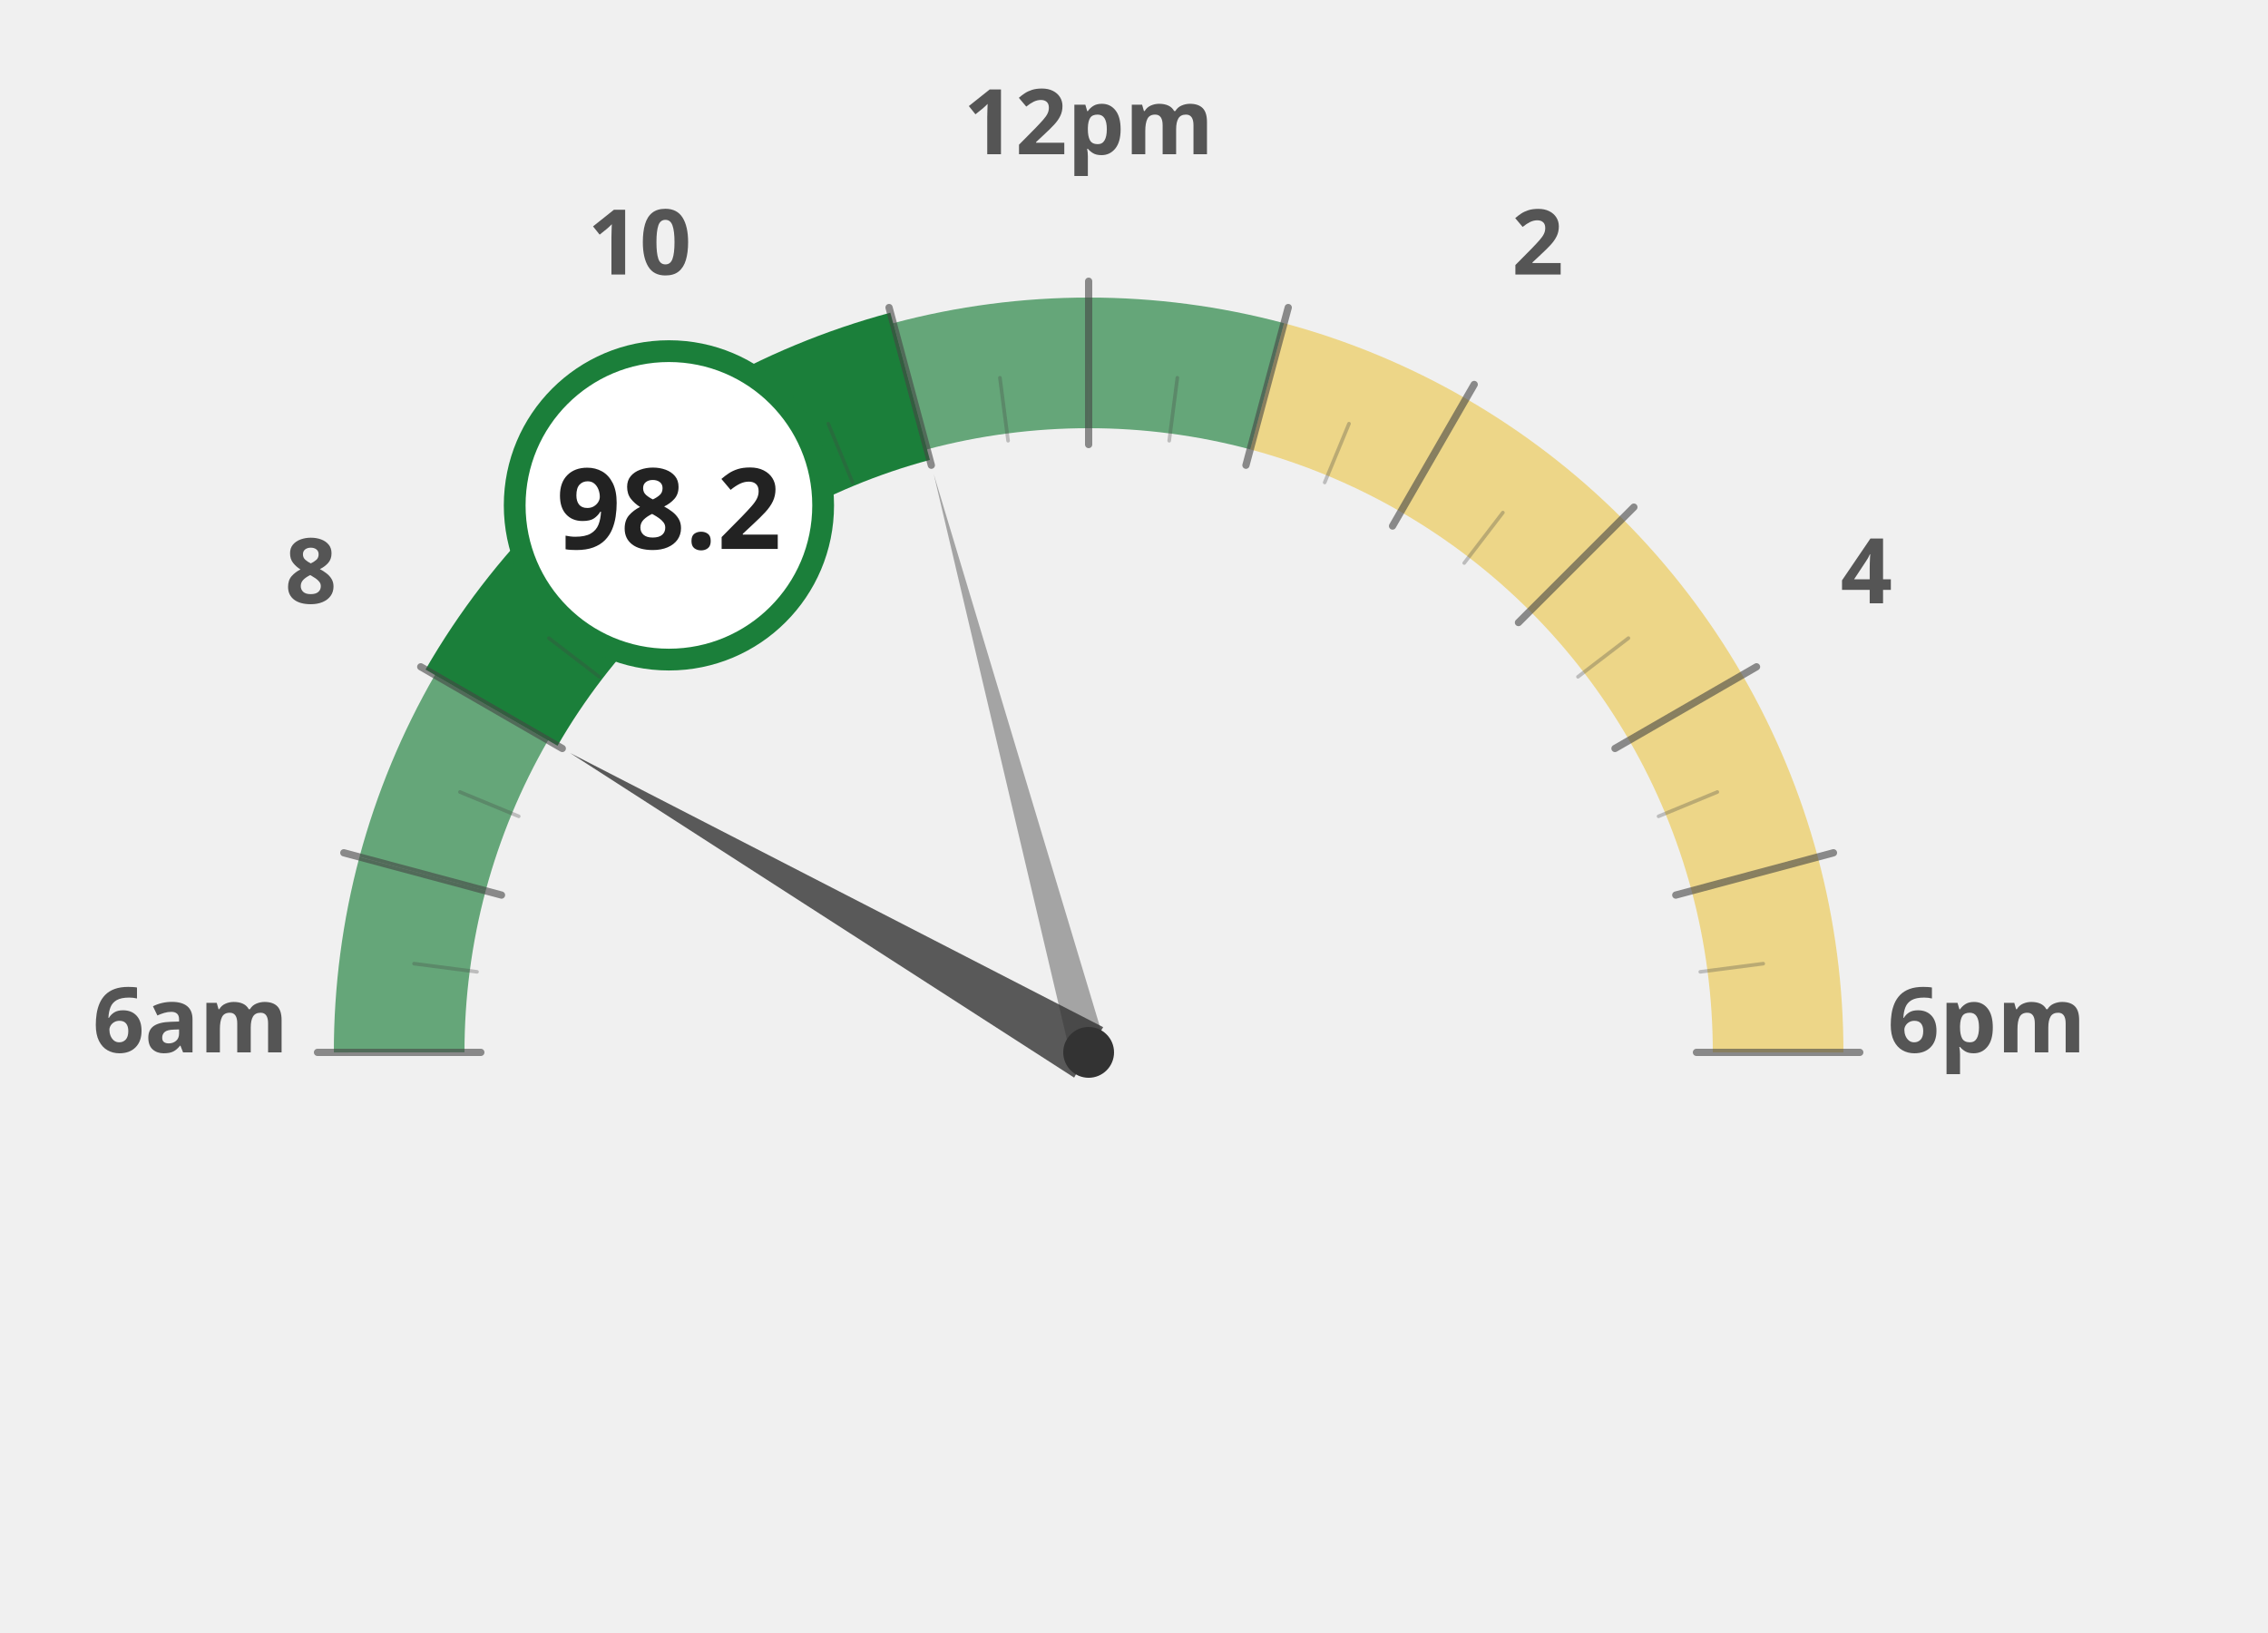
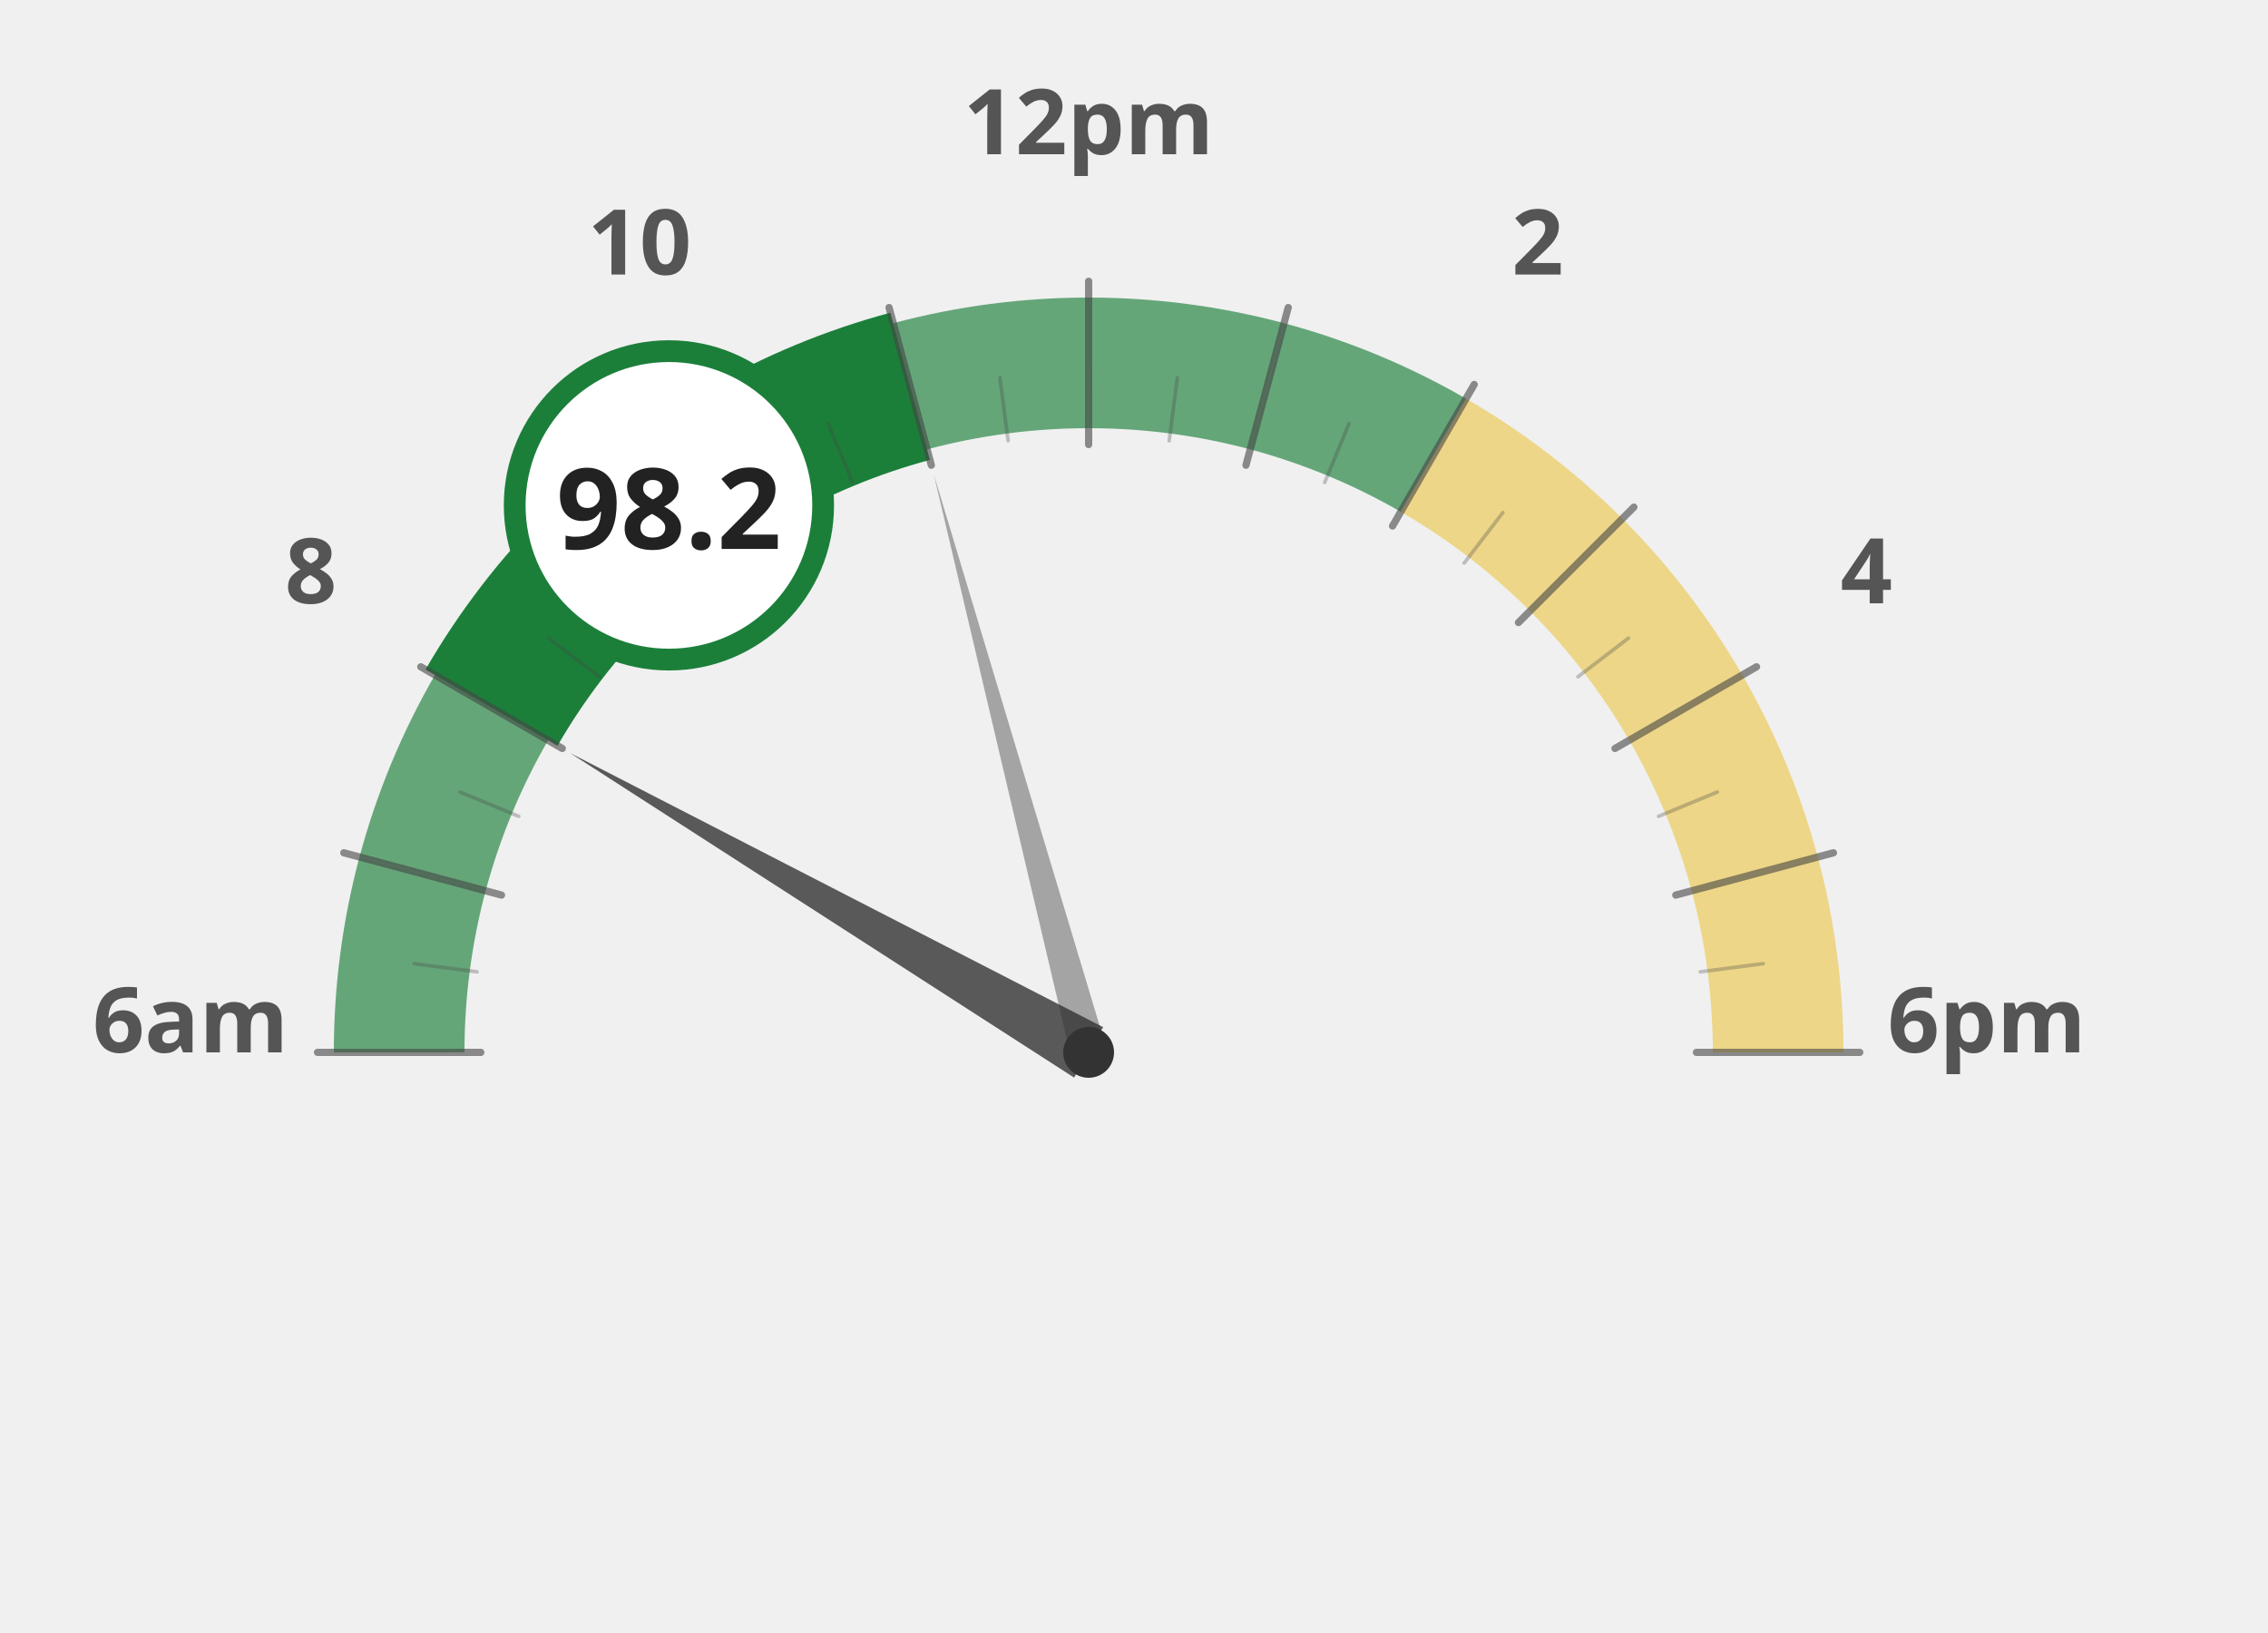
<svg xmlns="http://www.w3.org/2000/svg" width="100%" height="100%" viewBox="0 0 1250 900">
  <g transform="translate(100, 100)">
    <path d="M 120.0 480.0 A 380 380 0 0 1 132.9 381.6" fill="none" stroke="#1b7f3a" stroke-width="72" stroke-opacity="0.65" />
    <path d="M 132.9 381.6 A 380 380 0 0 1 170.9 290.0" fill="none" stroke="#1b7f3a" stroke-width="72" stroke-opacity="0.65" />
    <path d="M 170.9 290.0 A 380 380 0 0 1 231.3 211.3" fill="none" stroke="#1b7f3a" stroke-width="72" stroke-opacity="1.0" />
    <path d="M 231.3 211.3 A 380 380 0 0 1 310.0 150.9" fill="none" stroke="#1b7f3a" stroke-width="72" stroke-opacity="1.0" />
    <path d="M 310.0 150.9 A 380 380 0 0 1 401.6 112.9" fill="none" stroke="#1b7f3a" stroke-width="72" stroke-opacity="1.0" />
    <path d="M 401.6 112.9 A 380 380 0 0 1 500.0 100.0" fill="none" stroke="#1b7f3a" stroke-width="72" stroke-opacity="0.65" />
    <path d="M 500.0 100.0 A 380 380 0 0 1 598.4 112.9" fill="none" stroke="#1b7f3a" stroke-width="72" stroke-opacity="0.65" />
-     <path d="M 598.4 112.9 A 380 380 0 0 1 690.0 150.9" fill="none" stroke="#ebc850" stroke-width="72" stroke-opacity="0.65" />
+     <path d="M 598.4 112.9 A 380 380 0 0 1 690.0 150.9" fill="none" stroke="#1b7f3a" stroke-width="72" stroke-opacity="0.65" />
    <path d="M 690.0 150.9 A 380 380 0 0 1 768.7 211.3" fill="none" stroke="#ebc850" stroke-width="72" stroke-opacity="0.65" />
    <path d="M 768.7 211.3 A 380 380 0 0 1 829.1 290.0" fill="none" stroke="#ebc850" stroke-width="72" stroke-opacity="0.65" />
    <path d="M 829.1 290.0 A 380 380 0 0 1 867.1 381.6" fill="none" stroke="#ebc850" stroke-width="72" stroke-opacity="0.65" />
    <path d="M 867.1 381.6 A 380 380 0 0 1 880.0 480.0" fill="none" stroke="#ebc850" stroke-width="72" stroke-opacity="0.65" />
    <text x="5.0" y="480" text-anchor="middle" font-family="Montserrat, sans-serif" font-size="50" font-weight="900" fill="#555">6am</text>
    <text x="71.317" y="232.5" text-anchor="middle" font-family="Montserrat, sans-serif" font-size="50" font-weight="900" fill="#555">8</text>
    <text x="252.5" y="51.317" text-anchor="middle" font-family="Montserrat, sans-serif" font-size="50" font-weight="900" fill="#555">10</text>
    <text x="500" y="-15.0" text-anchor="middle" font-family="Montserrat, sans-serif" font-size="50" font-weight="900" fill="#555">12pm</text>
    <text x="747.5" y="51.317" text-anchor="middle" font-family="Montserrat, sans-serif" font-size="50" font-weight="900" fill="#555">2</text>
    <text x="928.683" y="232.5" text-anchor="middle" font-family="Montserrat, sans-serif" font-size="50" font-weight="900" fill="#555">4</text>
    <text x="995.0" y="480.0" text-anchor="middle" font-family="Montserrat, sans-serif" font-size="50" font-weight="900" fill="#555">6pm</text>
    <path d="M 170.9 290.0 A 380 380 0 0 1 231.3 211.3" fill="none" stroke="#1b7f3a" stroke-width="84" stroke-linecap="butt" />
    <path d="M 231.3 211.3 A 380 380 0 0 1 310.0 150.9" fill="none" stroke="#1b7f3a" stroke-width="84" stroke-linecap="butt" />
    <path d="M 310.0 150.9 A 380 380 0 0 1 401.6 112.9" fill="none" stroke="#1b7f3a" stroke-width="84" stroke-linecap="butt" />
    <line x1="165.0" y1="480.0" x2="75.0" y2="480.0" stroke="#444" stroke-width="4" stroke-linecap="round" opacity="0.6" />
    <line x1="162.9" y1="435.6" x2="128.2" y2="431.1" stroke="#444" stroke-width="2" stroke-linecap="round" opacity="0.3" />
    <line x1="176.4" y1="393.3" x2="89.5" y2="370.0" stroke="#444" stroke-width="4" stroke-linecap="round" opacity="0.6" />
    <line x1="185.9" y1="349.9" x2="153.5" y2="336.5" stroke="#444" stroke-width="2" stroke-linecap="round" opacity="0.3" />
    <line x1="209.9" y1="312.5" x2="131.9" y2="267.5" stroke="#444" stroke-width="4" stroke-linecap="round" opacity="0.6" />
    <line x1="230.3" y1="273.0" x2="202.5" y2="251.7" stroke="#444" stroke-width="2" stroke-linecap="round" opacity="0.3" />
    <line x1="263.1" y1="243.1" x2="199.5" y2="179.5" stroke="#444" stroke-width="4" stroke-linecap="round" opacity="0.6" />
    <line x1="293.0" y1="210.3" x2="271.7" y2="182.5" stroke="#444" stroke-width="2" stroke-linecap="round" opacity="0.3" />
    <line x1="332.5" y1="189.9" x2="287.5" y2="111.9" stroke="#444" stroke-width="4" stroke-linecap="round" opacity="0.6" />
    <line x1="369.9" y1="165.9" x2="356.5" y2="133.5" stroke="#444" stroke-width="2" stroke-linecap="round" opacity="0.3" />
    <line x1="413.3" y1="156.4" x2="390.0" y2="69.5" stroke="#444" stroke-width="4" stroke-linecap="round" opacity="0.6" />
    <line x1="455.6" y1="142.9" x2="451.1" y2="108.2" stroke="#444" stroke-width="2" stroke-linecap="round" opacity="0.3" />
    <line x1="500.0" y1="145.0" x2="500.0" y2="55.0" stroke="#444" stroke-width="4" stroke-linecap="round" opacity="0.6" />
    <line x1="544.4" y1="142.9" x2="548.9" y2="108.2" stroke="#444" stroke-width="2" stroke-linecap="round" opacity="0.3" />
    <line x1="586.7" y1="156.4" x2="610.0" y2="69.5" stroke="#444" stroke-width="4" stroke-linecap="round" opacity="0.6" />
    <line x1="630.1" y1="165.9" x2="643.5" y2="133.5" stroke="#444" stroke-width="2" stroke-linecap="round" opacity="0.3" />
    <line x1="667.5" y1="189.9" x2="712.5" y2="111.9" stroke="#444" stroke-width="4" stroke-linecap="round" opacity="0.6" />
    <line x1="707.0" y1="210.3" x2="728.3" y2="182.5" stroke="#444" stroke-width="2" stroke-linecap="round" opacity="0.3" />
    <line x1="736.9" y1="243.1" x2="800.5" y2="179.5" stroke="#444" stroke-width="4" stroke-linecap="round" opacity="0.6" />
    <line x1="769.7" y1="273.0" x2="797.5" y2="251.7" stroke="#444" stroke-width="2" stroke-linecap="round" opacity="0.3" />
    <line x1="790.1" y1="312.5" x2="868.1" y2="267.5" stroke="#444" stroke-width="4" stroke-linecap="round" opacity="0.6" />
    <line x1="814.1" y1="349.9" x2="846.5" y2="336.5" stroke="#444" stroke-width="2" stroke-linecap="round" opacity="0.3" />
    <line x1="823.6" y1="393.3" x2="910.5" y2="370.0" stroke="#444" stroke-width="4" stroke-linecap="round" opacity="0.6" />
    <line x1="837.1" y1="435.6" x2="871.8" y2="431.1" stroke="#444" stroke-width="2" stroke-linecap="round" opacity="0.3" />
    <line x1="835.0" y1="480.0" x2="925.0" y2="480.0" stroke="#444" stroke-width="4" stroke-linecap="round" opacity="0.6" />
    <polygon points="214.2,315.0 492.0,493.9 508.0,466.1" fill="#333" opacity="0.8" />
    <polygon points="414.6,161.2 490.3,482.6 509.7,477.4" fill="#333" opacity="0.4" />
    <circle cx="500" cy="480" r="14" fill="#333" />
    <circle cx="268.671" cy="178.526" r="85" fill="white" stroke="#1b7f3a" stroke-width="12" />
    <text x="268.671" y="202.526" text-anchor="middle" font-family="Montserrat, sans-serif" font-size="62" font-weight="800" fill="#222">98.2</text>
  </g>
</svg>
